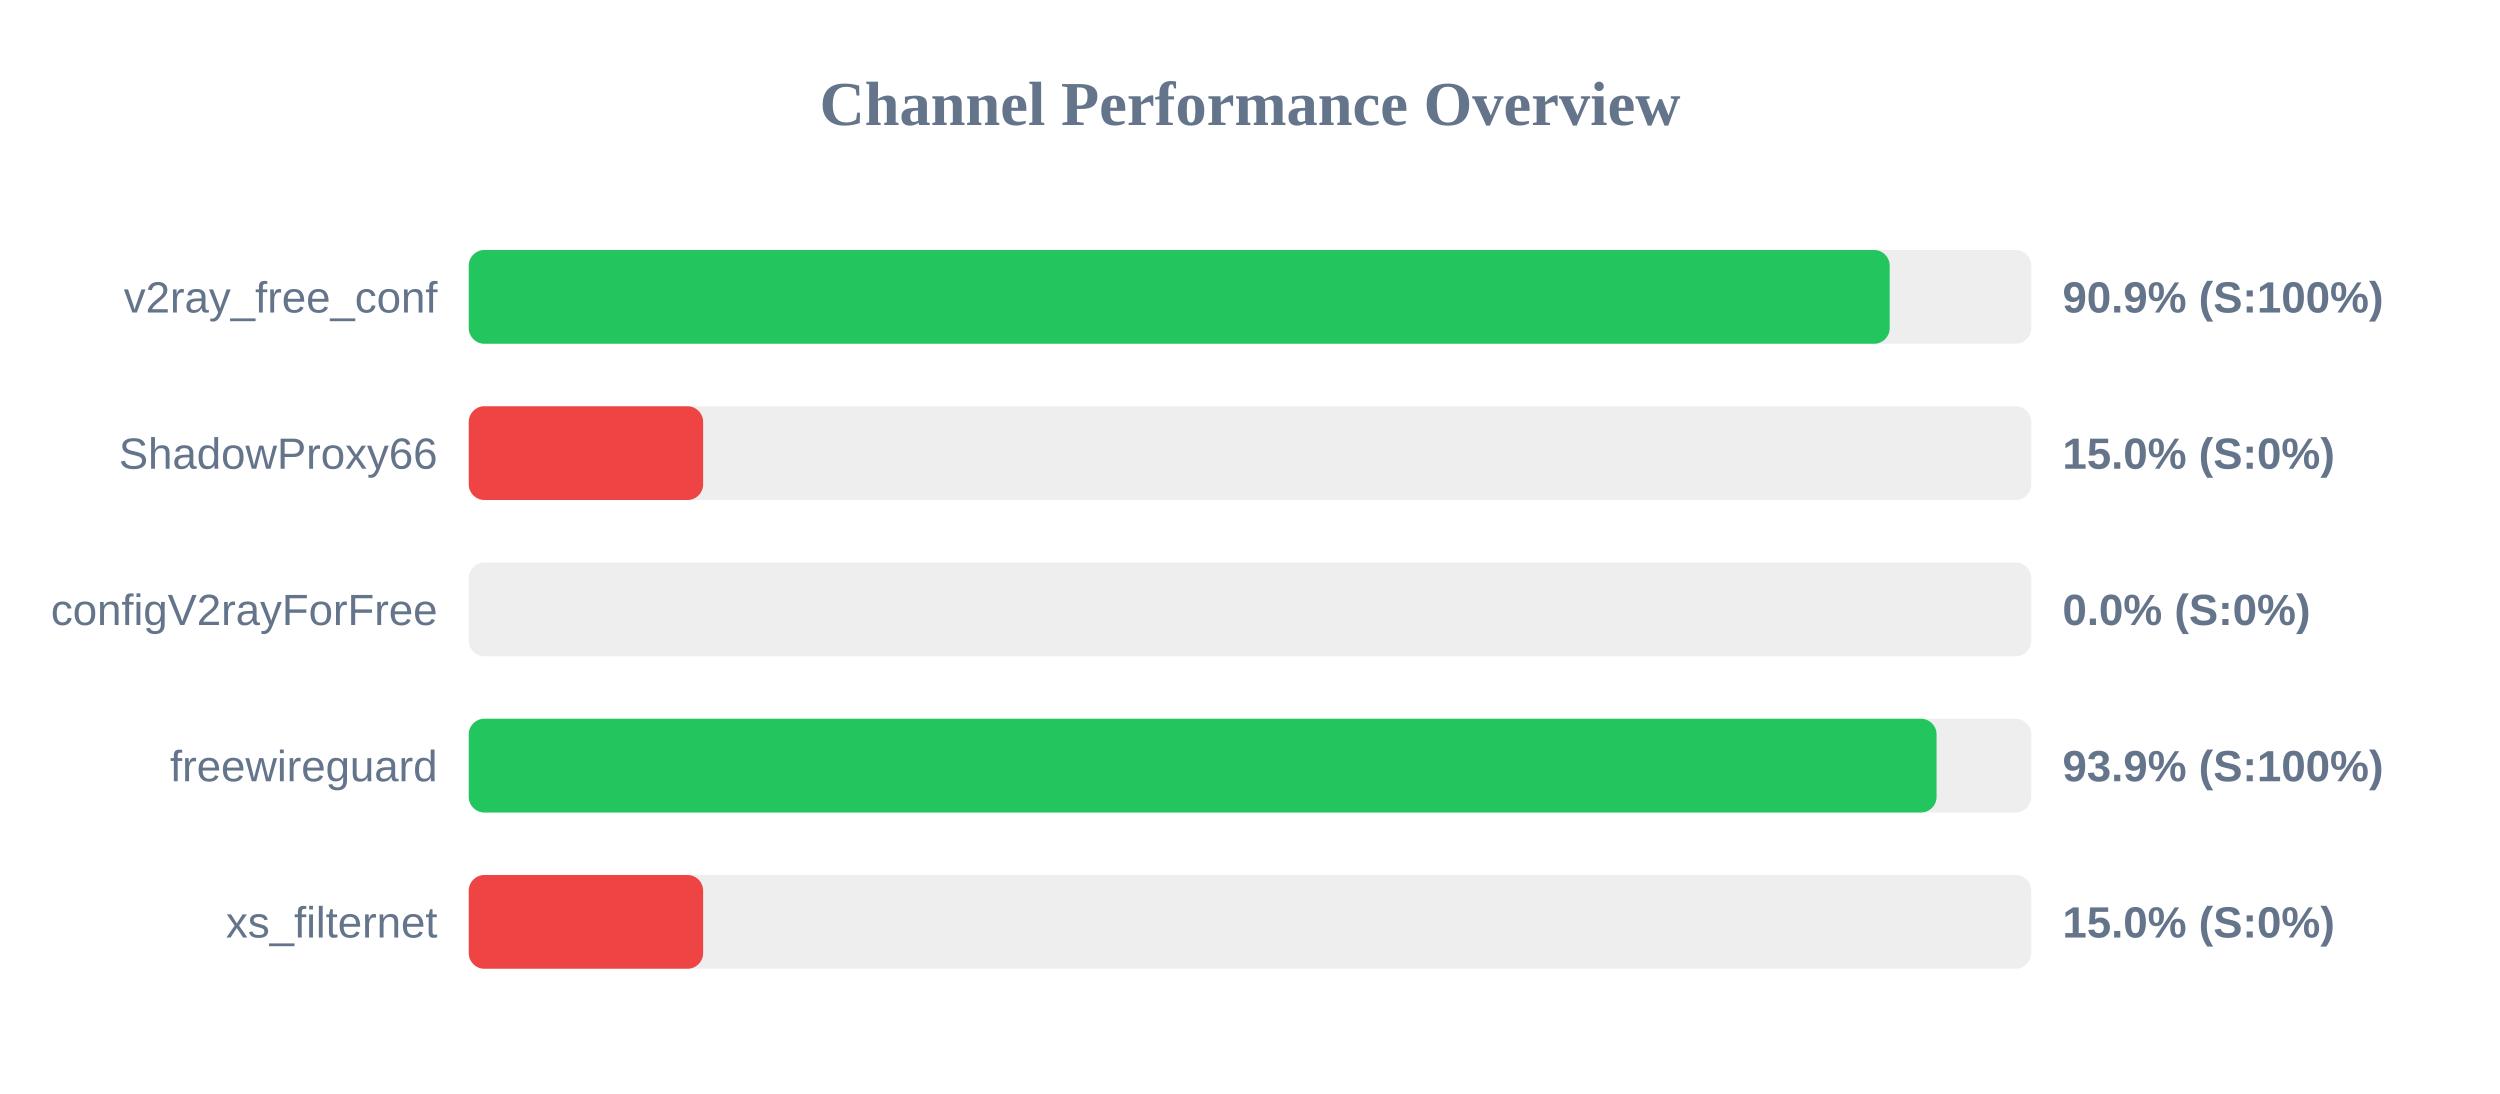
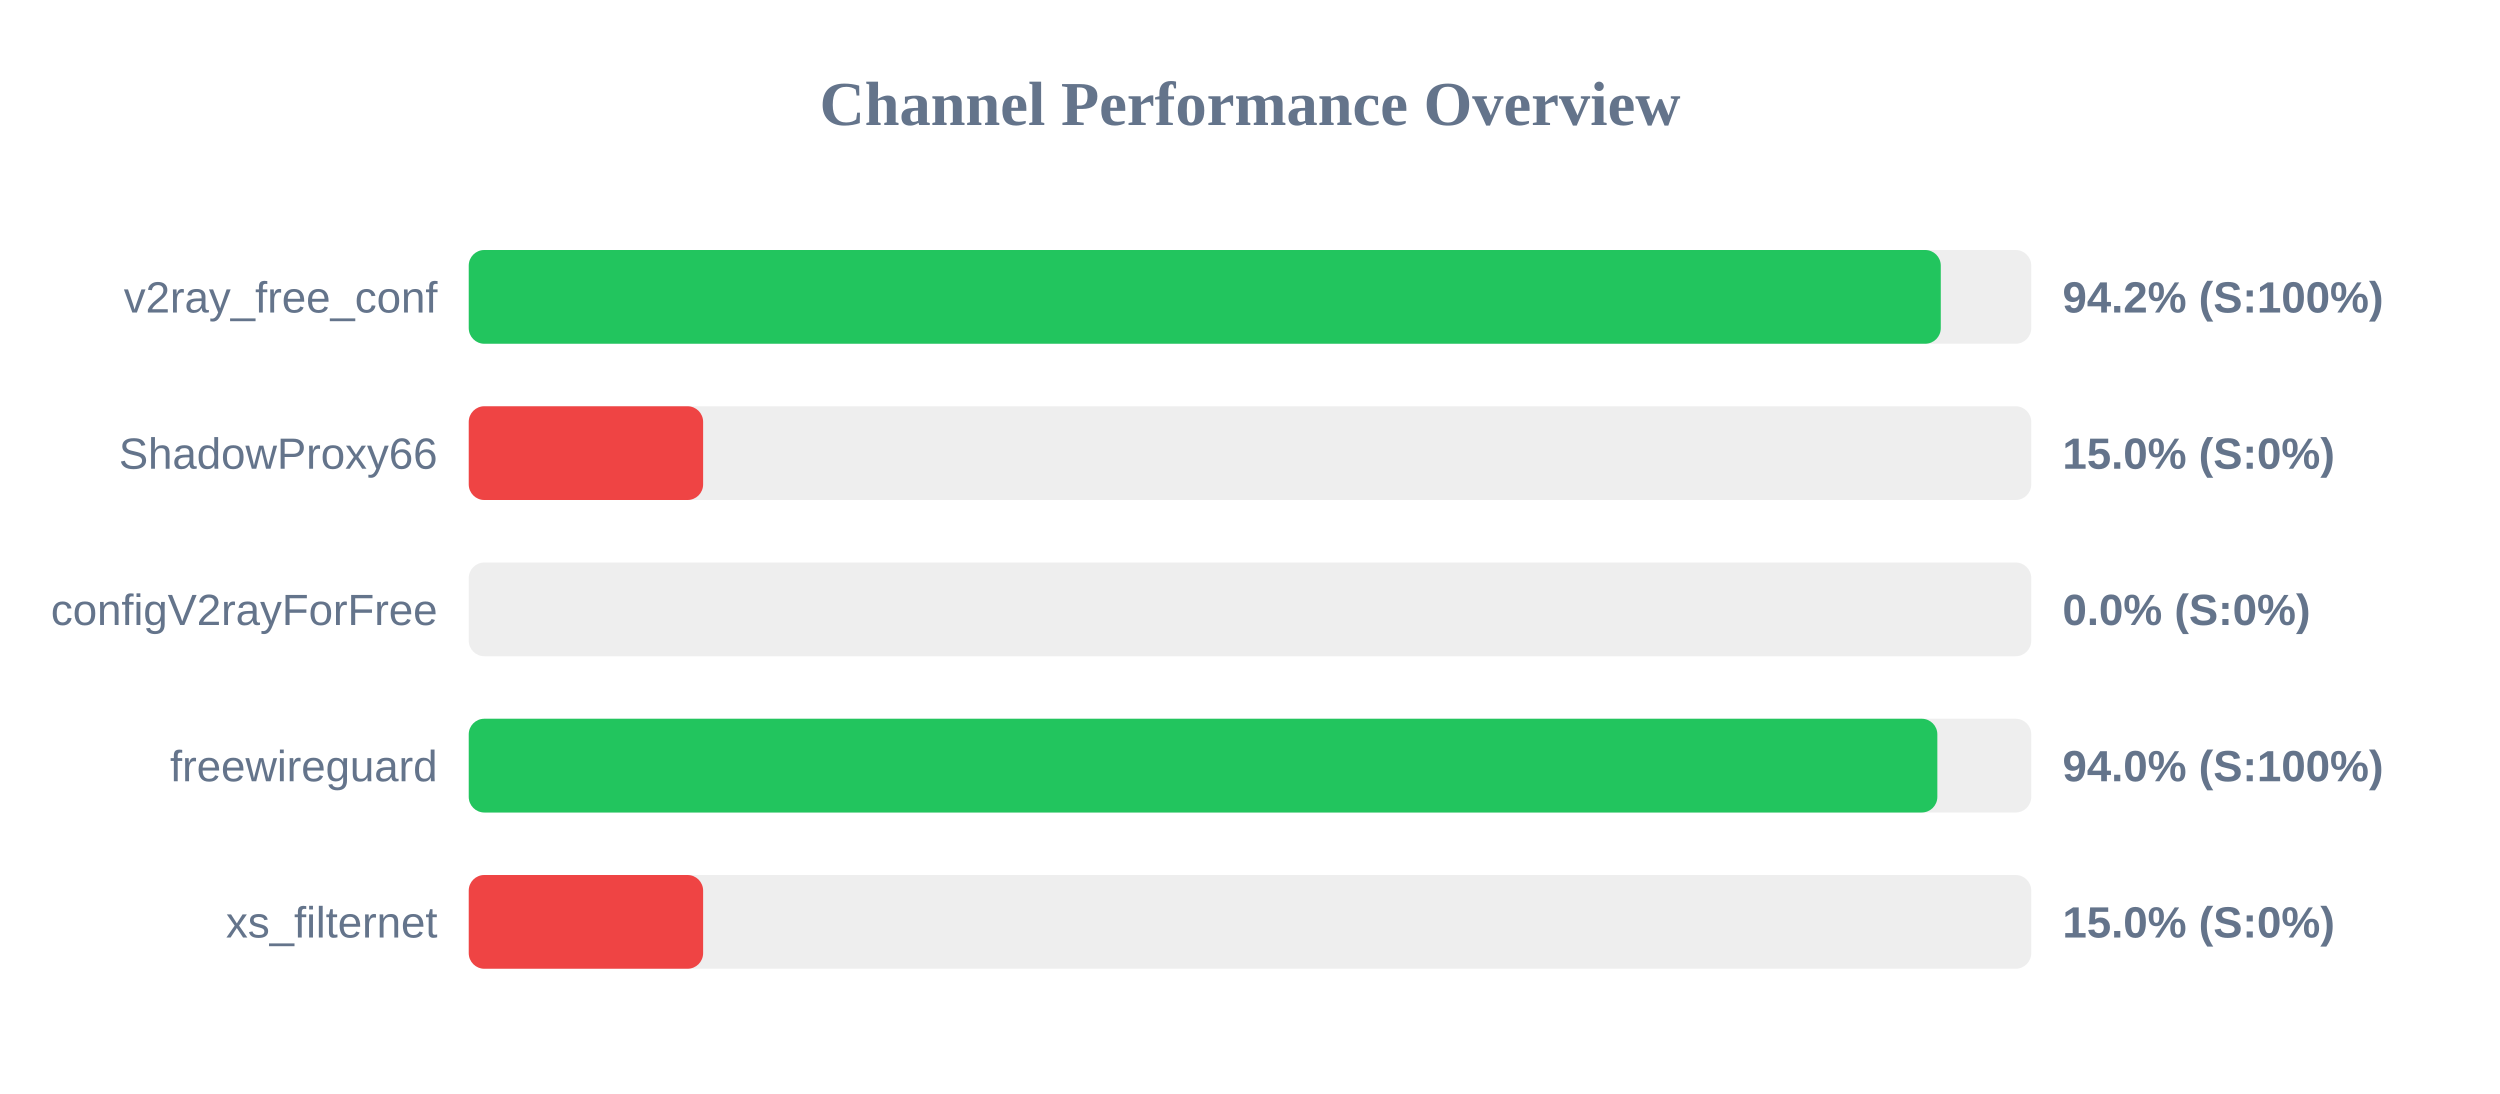
<svg xmlns="http://www.w3.org/2000/svg" width="800" height="350" version="1.1">
  <style>
        .row { font: 14px Arial; fill: #64748b; }
        .score { font: bold 14px Arial; fill: #64748b; }
    </style>
  <text x="400" y="40" text-anchor="middle" font-size="20px" font-weight="bold" fill="#64748b">Channel Performance Overview</text>
  <rect x="150" y="80" width="500" height="30" fill="#eee" rx="5" />
-   <rect x="150" y="80" width="454.7" height="30" fill="#22c55e" rx="5" />
+   <rect x="150" y="80" width="471.05" height="30" fill="#22c55e" rx="5" />
  <text x="140" y="100" text-anchor="end" class="row">v2ray_free_conf</text>
-   <text x="660" y="100" text-anchor="start" class="score">90.9% (S:100%)</text>
+   <text x="660" y="100" text-anchor="start" class="score">94.2% (S:100%)</text>
  <rect x="150" y="130" width="500" height="30" fill="#eee" rx="5" />
  <rect x="150" y="130" width="75.0" height="30" fill="#ef4444" rx="5" />
  <text x="140" y="150" text-anchor="end" class="row">ShadowProxy66</text>
  <text x="660" y="150" text-anchor="start" class="score">15.0% (S:0%)</text>
  <rect x="150" y="180" width="500" height="30" fill="#eee" rx="5" />
  <rect x="150" y="180" width="0.0" height="30" fill="#ef4444" rx="5" />
  <text x="140" y="200" text-anchor="end" class="row">configV2rayForFree</text>
  <text x="660" y="200" text-anchor="start" class="score">0.0% (S:0%)</text>
  <rect x="150" y="230" width="500" height="30" fill="#eee" rx="5" />
-   <rect x="150" y="230" width="469.7" height="30" fill="#22c55e" rx="5" />
+   <rect x="150" y="230" width="469.95" height="30" fill="#22c55e" rx="5" />
  <text x="140" y="250" text-anchor="end" class="row">freewireguard</text>
-   <text x="660" y="250" text-anchor="start" class="score">93.9% (S:100%)</text>
+   <text x="660" y="250" text-anchor="start" class="score">94.0% (S:100%)</text>
  <rect x="150" y="280" width="500" height="30" fill="#eee" rx="5" />
  <rect x="150" y="280" width="75.0" height="30" fill="#ef4444" rx="5" />
  <text x="140" y="300" text-anchor="end" class="row">xs_filternet</text>
  <text x="660" y="300" text-anchor="start" class="score">15.0% (S:0%)</text>
</svg>
